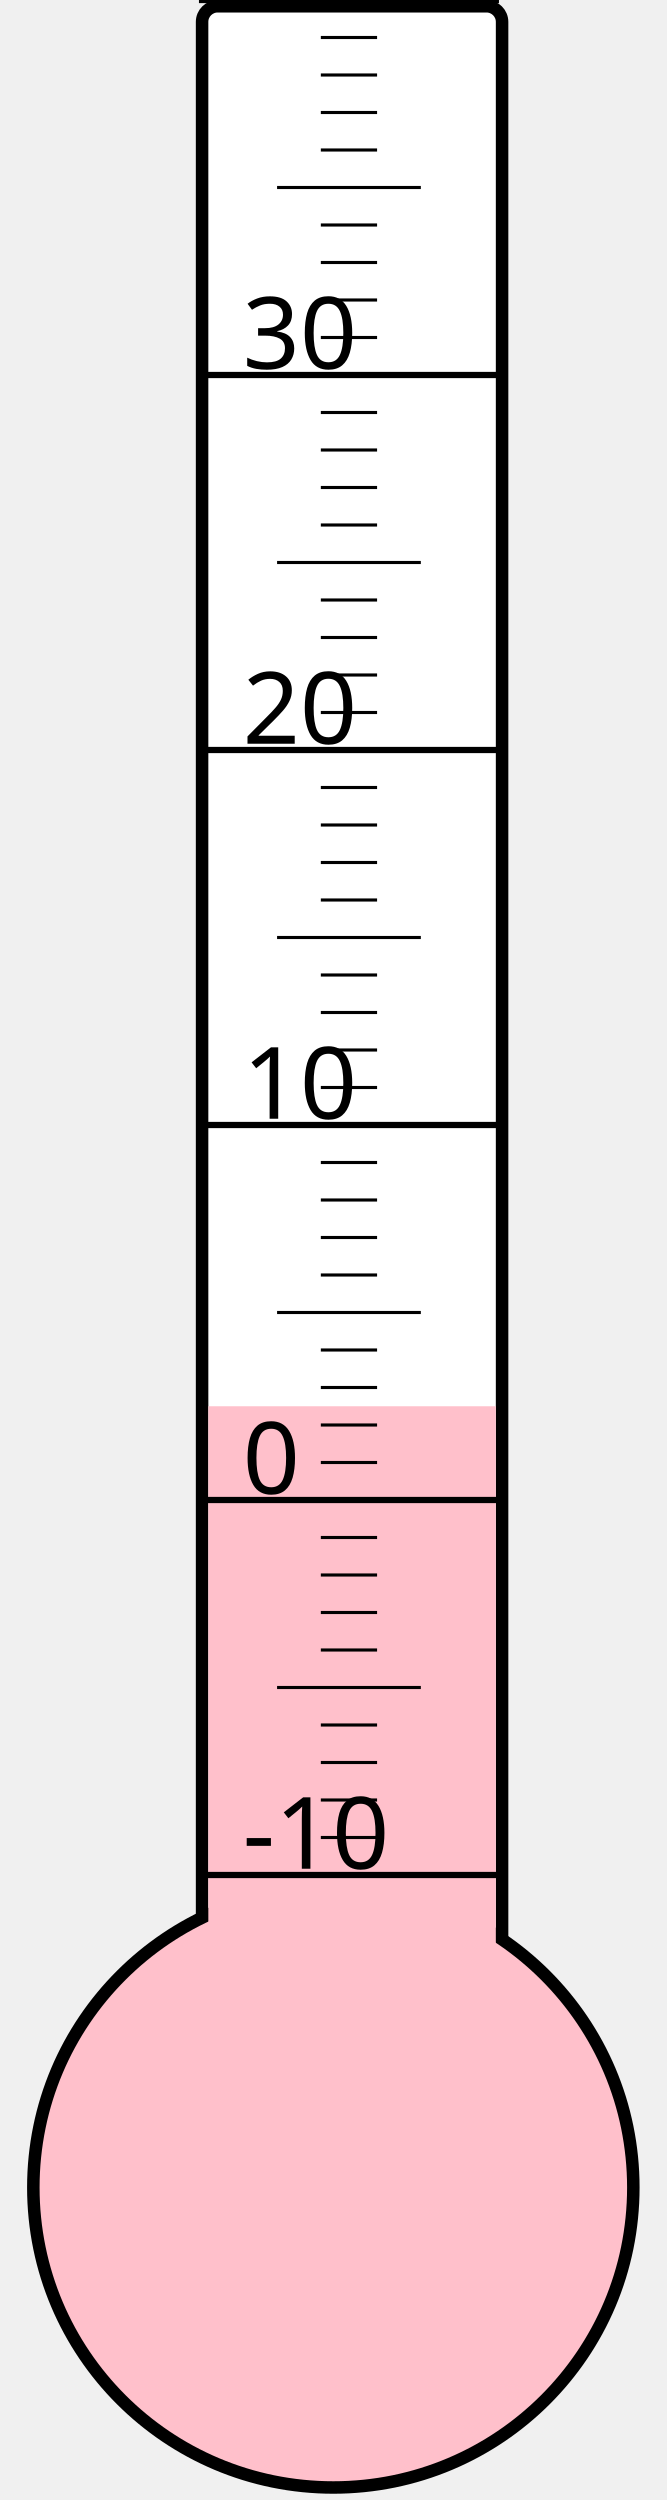
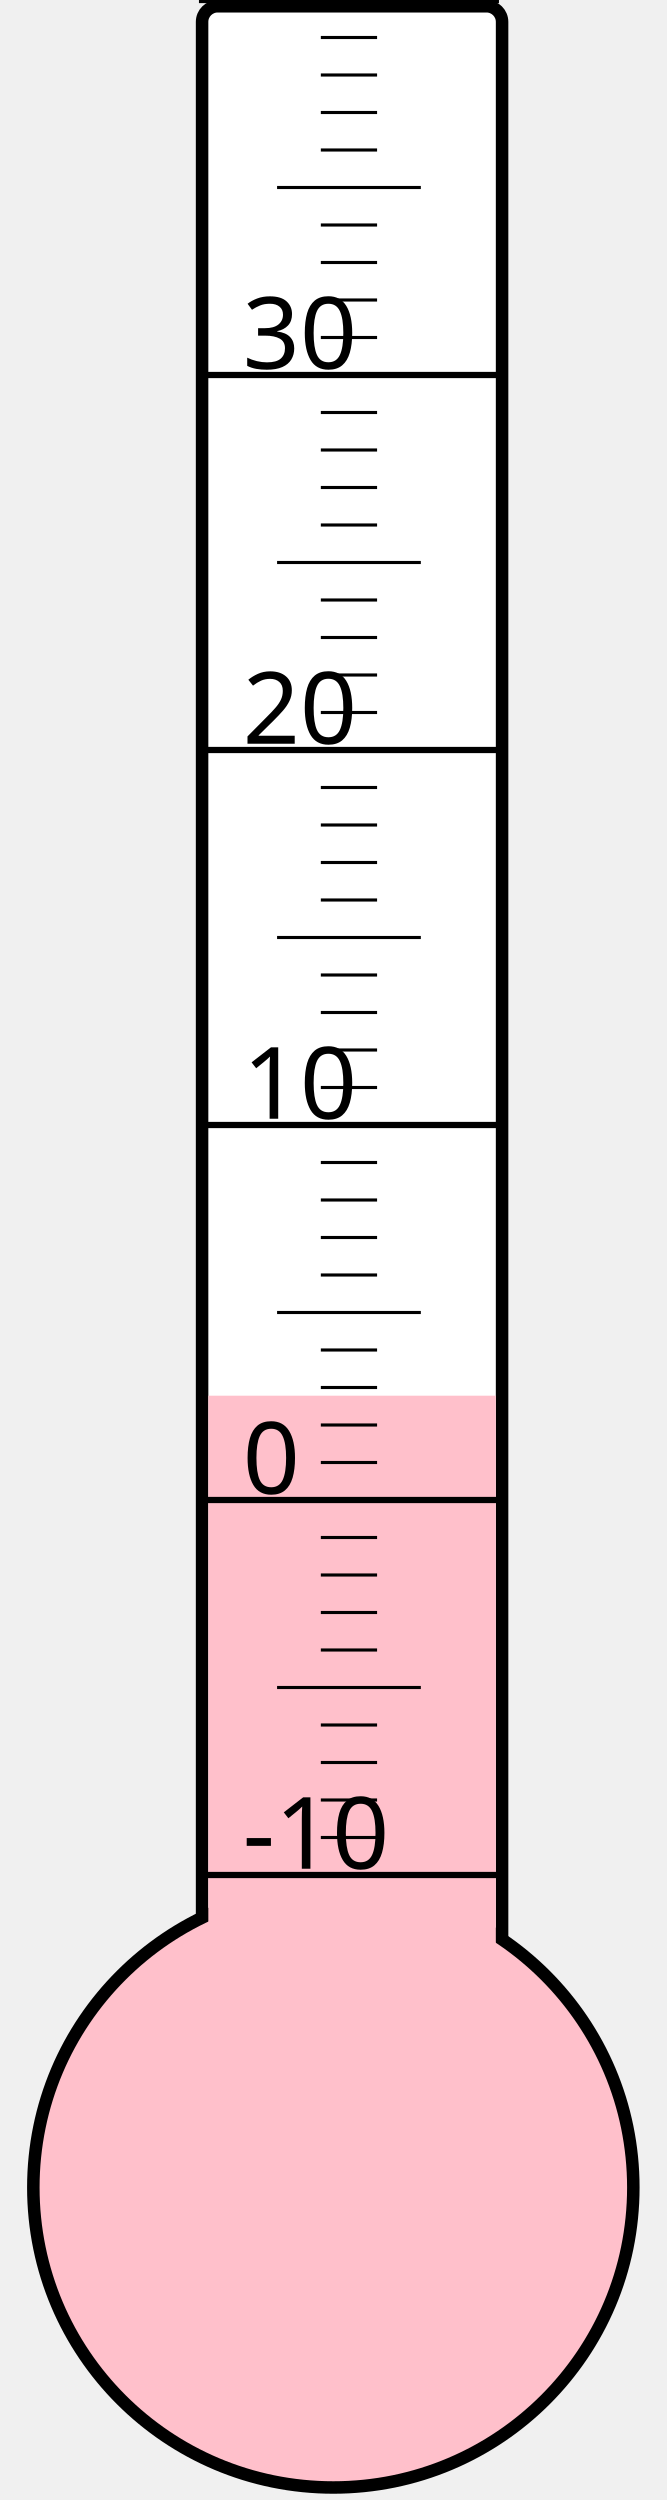
<svg xmlns="http://www.w3.org/2000/svg" width="40px" height="150px" viewBox="0 0 200 800">
  <rect width="200" height="800" x="0" y="0" style="fill: #ffffeb; fill-opacity: 0;" />
  <rect width="96" height="680" x="58" y="2" rx="5" ry="5" style="fill: white; fill-opacity: 1; stroke: black; stroke-width: 4;" />
  <circle cx="100" cy="700" r="96" style="fill: pink; stroke: black; stroke-width: 4;" />
-   <rect width="92" height="250.0" x="60" y="450.0" style="fill: pink; fill-opacity: 1; stroke-width: 0;" />
+   <rect width="92" height="253.375" x="60" y="446.625" style="fill: pink; fill-opacity: 1; stroke-width: 0;" />
  <text x="71" y="598" style="font-family: sans-serif; font-size: 24pt;">-10</text>
  <text x="71" y="478" style="font-family: sans-serif; font-size: 24pt;">0</text>
  <text x="71" y="358" style="font-family: sans-serif; font-size: 24pt;">10</text>
  <text x="71" y="238" style="font-family: sans-serif; font-size: 24pt;">20</text>
  <text x="71" y="118" style="font-family: sans-serif; font-size: 24pt;">30</text>
  <g style="stroke: black;">
    <line x1="57" y1="600" x2="153" y2="600" style="stroke-width: 2;" />
    <line x1="96" y1="588" x2="114" y2="588" style="stroke-width: 1;" />
    <line x1="96" y1="576" x2="114" y2="576" style="stroke-width: 1;" />
    <line x1="96" y1="564" x2="114" y2="564" style="stroke-width: 1;" />
    <line x1="96" y1="552" x2="114" y2="552" style="stroke-width: 1;" />
    <line x1="82" y1="540" x2="128" y2="540" style="stroke-width: 1;" />
    <line x1="96" y1="528" x2="114" y2="528" style="stroke-width: 1;" />
    <line x1="96" y1="516" x2="114" y2="516" style="stroke-width: 1;" />
    <line x1="96" y1="504" x2="114" y2="504" style="stroke-width: 1;" />
    <line x1="96" y1="492" x2="114" y2="492" style="stroke-width: 1;" />
    <line x1="57" y1="480" x2="153" y2="480" style="stroke-width: 2;" />
    <line x1="96" y1="468" x2="114" y2="468" style="stroke-width: 1;" />
    <line x1="96" y1="456" x2="114" y2="456" style="stroke-width: 1;" />
    <line x1="96" y1="444" x2="114" y2="444" style="stroke-width: 1;" />
    <line x1="96" y1="432" x2="114" y2="432" style="stroke-width: 1;" />
    <line x1="82" y1="420" x2="128" y2="420" style="stroke-width: 1;" />
    <line x1="96" y1="408" x2="114" y2="408" style="stroke-width: 1;" />
    <line x1="96" y1="396" x2="114" y2="396" style="stroke-width: 1;" />
    <line x1="96" y1="384" x2="114" y2="384" style="stroke-width: 1;" />
    <line x1="96" y1="372" x2="114" y2="372" style="stroke-width: 1;" />
    <line x1="57" y1="360" x2="153" y2="360" style="stroke-width: 2;" />
    <line x1="96" y1="348" x2="114" y2="348" style="stroke-width: 1;" />
    <line x1="96" y1="336" x2="114" y2="336" style="stroke-width: 1;" />
    <line x1="96" y1="324" x2="114" y2="324" style="stroke-width: 1;" />
    <line x1="96" y1="312" x2="114" y2="312" style="stroke-width: 1;" />
    <line x1="82" y1="300" x2="128" y2="300" style="stroke-width: 1;" />
    <line x1="96" y1="288" x2="114" y2="288" style="stroke-width: 1;" />
    <line x1="96" y1="276" x2="114" y2="276" style="stroke-width: 1;" />
    <line x1="96" y1="264" x2="114" y2="264" style="stroke-width: 1;" />
    <line x1="96" y1="252" x2="114" y2="252" style="stroke-width: 1;" />
    <line x1="57" y1="240" x2="153" y2="240" style="stroke-width: 2;" />
    <line x1="96" y1="228" x2="114" y2="228" style="stroke-width: 1;" />
    <line x1="96" y1="216" x2="114" y2="216" style="stroke-width: 1;" />
    <line x1="96" y1="204" x2="114" y2="204" style="stroke-width: 1;" />
    <line x1="96" y1="192" x2="114" y2="192" style="stroke-width: 1;" />
    <line x1="82" y1="180" x2="128" y2="180" style="stroke-width: 1;" />
    <line x1="96" y1="168" x2="114" y2="168" style="stroke-width: 1;" />
    <line x1="96" y1="156" x2="114" y2="156" style="stroke-width: 1;" />
    <line x1="96" y1="144" x2="114" y2="144" style="stroke-width: 1;" />
    <line x1="96" y1="132" x2="114" y2="132" style="stroke-width: 1;" />
    <line x1="57" y1="120" x2="153" y2="120" style="stroke-width: 2;" />
    <line x1="96" y1="108" x2="114" y2="108" style="stroke-width: 1;" />
    <line x1="96" y1="96" x2="114" y2="96" style="stroke-width: 1;" />
    <line x1="96" y1="84" x2="114" y2="84" style="stroke-width: 1;" />
    <line x1="96" y1="72" x2="114" y2="72" style="stroke-width: 1;" />
    <line x1="82" y1="60" x2="128" y2="60" style="stroke-width: 1;" />
    <line x1="96" y1="48" x2="114" y2="48" style="stroke-width: 1;" />
    <line x1="96" y1="36" x2="114" y2="36" style="stroke-width: 1;" />
    <line x1="96" y1="24" x2="114" y2="24" style="stroke-width: 1;" />
    <line x1="96" y1="12" x2="114" y2="12" style="stroke-width: 1;" />
    <line x1="57" y1="0" x2="153" y2="0" style="stroke-width: 2;" />
  </g>
</svg>
